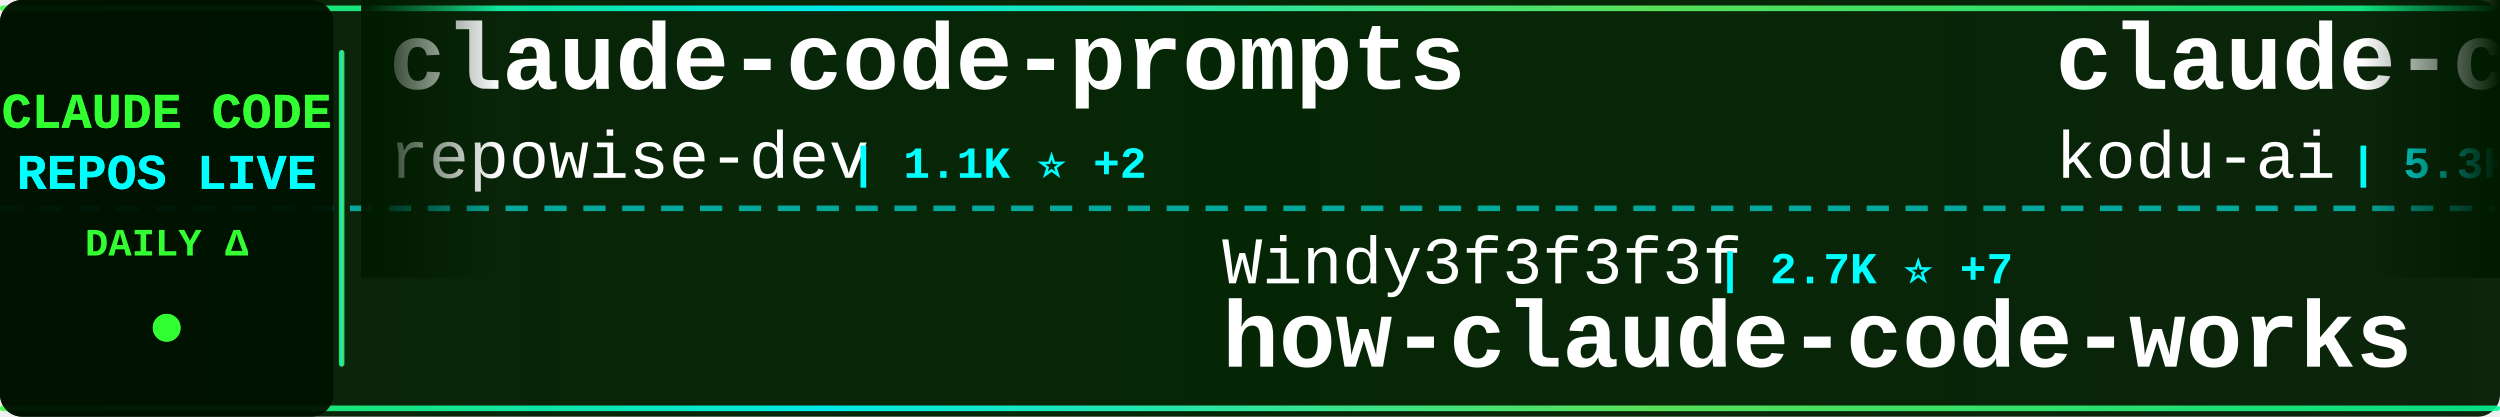
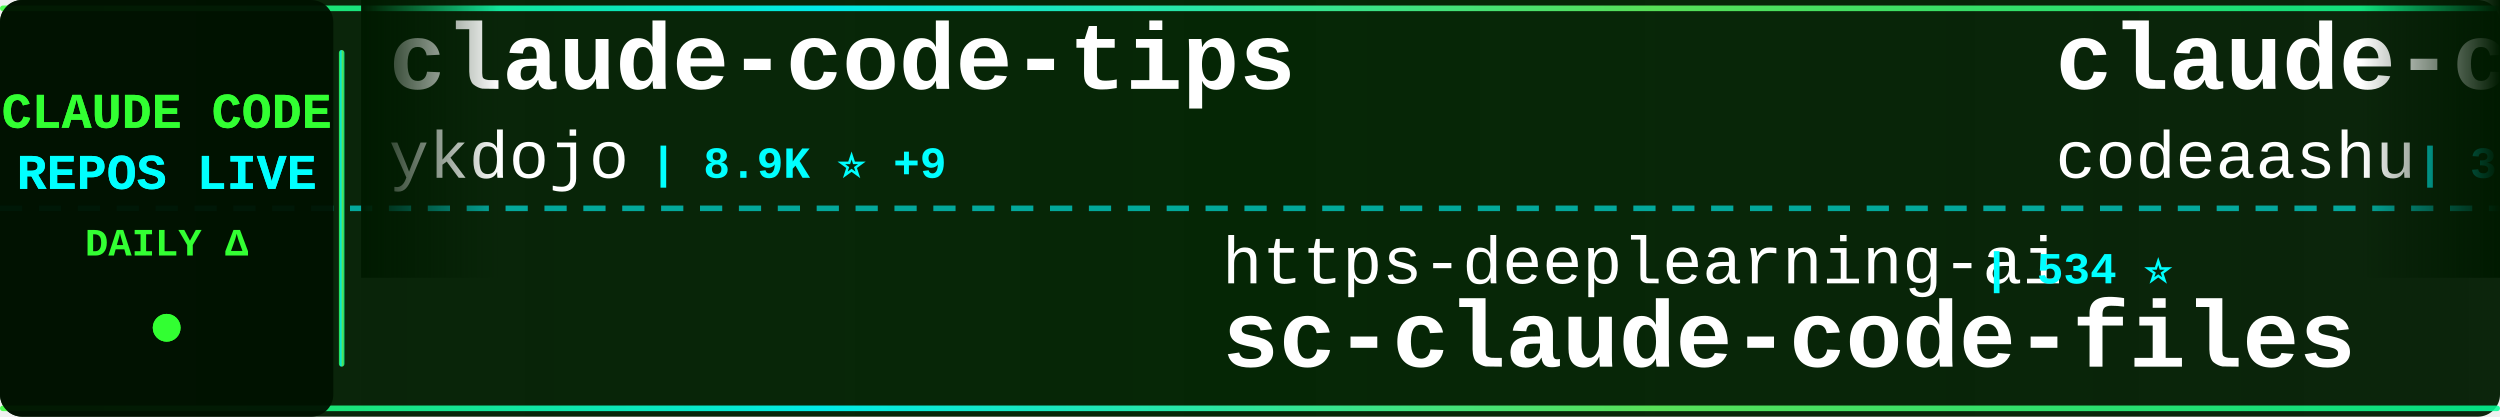
<svg xmlns="http://www.w3.org/2000/svg" width="900" height="150">
  <defs>
    <linearGradient id="tickerBg" x1="0%" y1="0%" x2="100%" y2="0%">
      <stop offset="0%" style="stop-color:#001a00;stop-opacity:0.95" />
      <stop offset="50%" style="stop-color:#002200;stop-opacity:0.98" />
      <stop offset="100%" style="stop-color:#001a00;stop-opacity:0.95" />
    </linearGradient>
    <linearGradient id="borderGrad" x1="0%" y1="0%" x2="100%" y2="0%">
      <stop offset="0%" style="stop-color:#33ff33;stop-opacity:0.85">
        <animate attributeName="stop-opacity" values="0.85;1;0.85" dur="2s" repeatCount="indefinite" />
      </stop>
      <stop offset="33%" style="stop-color:#00ffff;stop-opacity:0.9">
        <animate attributeName="stop-opacity" values="0.9;1;0.9" dur="2.2s" repeatCount="indefinite" />
      </stop>
      <stop offset="66%" style="stop-color:#66ff66;stop-opacity:0.85">
        <animate attributeName="stop-opacity" values="0.85;1;0.85" dur="1.8s" repeatCount="indefinite" />
      </stop>
      <stop offset="100%" style="stop-color:#00ff99;stop-opacity:0.85">
        <animate attributeName="stop-opacity" values="0.85;1;0.85" dur="2s" repeatCount="indefinite" />
      </stop>
    </linearGradient>
    <filter id="textGlow">
      <feGaussianBlur stdDeviation="0.1" result="coloredBlur" />
      <feMerge>
        <feMergeNode in="coloredBlur" />
        <feMergeNode in="SourceGraphic" />
      </feMerge>
    </filter>
    <filter id="metricGlow">
      <feGaussianBlur stdDeviation="0.2" result="coloredBlur" />
      <feMerge>
        <feMergeNode in="coloredBlur" />
        <feMergeNode in="SourceGraphic" />
      </feMerge>
    </filter>
    <linearGradient id="leftFade" x1="0%" y1="0%" x2="100%" y2="0%">
      <stop offset="0%" style="stop-color:#001a00;stop-opacity:1" />
      <stop offset="100%" style="stop-color:#001a00;stop-opacity:0" />
    </linearGradient>
    <linearGradient id="rightFade" x1="0%" y1="0%" x2="100%" y2="0%">
      <stop offset="0%" style="stop-color:#001a00;stop-opacity:0" />
      <stop offset="100%" style="stop-color:#001a00;stop-opacity:1" />
    </linearGradient>
  </defs>
  <rect width="900" height="150" fill="url(#tickerBg)" rx="8" />
  <rect x="0" y="2" width="900" height="2" fill="url(#borderGrad)" rx="1" />
  <rect x="0" y="146" width="900" height="2" fill="url(#borderGrad)" rx="1" />
  <line x1="0" y1="75" x2="900" y2="75" stroke="#00ffff" stroke-width="2" stroke-dasharray="8 6" opacity="0.6" />
  <rect x="0" y="0" width="120" height="150" fill="#001100" opacity="0.95" rx="8" />
  <text x="60" y="46" font-family="'Courier New', monospace" font-size="18" font-weight="bold" fill="#33ff33" text-anchor="middle" filter="url(#textGlow)">
    CLAUDE CODE
  </text>
  <text x="60" y="68" font-family="'Courier New', monospace" font-size="18" font-weight="bold" fill="#00ffff" text-anchor="middle" filter="url(#textGlow)">
    REPOS LIVE
  </text>
  <text x="60" y="92" font-family="'Courier New', monospace" font-size="14" font-weight="bold" fill="#33ff33" text-anchor="middle">
    DAILY Δ
  </text>
  <circle cx="60" cy="118" r="5" fill="#33ff33" filter="url(#metricGlow)">
    <animate attributeName="r" values="4;6;4" dur="1.5s" repeatCount="indefinite" />
    <animate attributeName="opacity" values="0.6;1;0.6" dur="1.5s" repeatCount="indefinite" />
  </circle>
  <rect x="122" y="18" width="2" height="114" fill="url(#borderGrad)" rx="1" />
  <clipPath id="tickerClip">
    <rect x="130" y="0" width="770" height="150" />
  </clipPath>
  <g clip-path="url(#tickerClip)">
    <g id="tickerItems">
      <animateTransform attributeName="transform" attributeType="XML" type="translate" from="0 0" to="-3000 0" dur="54s" repeatCount="indefinite" />
      <g transform="translate(0, 0)">
-         <text x="140" y="32" font-family="'Courier New', monospace" font-size="34" font-weight="bold" fill="#ffffff">claude-code-prompts</text>
-         <text x="140" y="64" font-family="'Courier New', monospace" font-size="24" font-weight="normal" fill="#ffffff" opacity="1.0">repowise-dev</text>
-         <text x="306" y="64" font-family="'Courier New', monospace" font-size="16" font-weight="bold" fill="#00ffff"> | 1.1K ⭐ +2</text>
+         <text x="140" y="32" font-family="'Courier New', monospace" font-size="34" font-weight="bold" fill="#ffffff">claude-code-tips</text>
+         <text x="140" y="64" font-family="'Courier New', monospace" font-size="24" font-weight="normal" fill="#ffffff" opacity="1.0">ykdojo</text>
+         <text x="234" y="64" font-family="'Courier New', monospace" font-size="16" font-weight="bold" fill="#00ffff"> | 8.9K ⭐ +9</text>
      </g>
      <g transform="translate(300, 0)">
-         <text x="140" y="102" font-family="'Courier New', monospace" font-size="24" font-weight="normal" fill="#ffffff" opacity="1.0">Windy3f3f3f3f</text>
-         <text x="318" y="102" font-family="'Courier New', monospace" font-size="16" font-weight="bold" fill="#00ffff"> | 2.7K ⭐ +7</text>
-         <text x="140" y="132" font-family="'Courier New', monospace" font-size="34" font-weight="bold" fill="#ffffff">how-claude-code-works</text>
-       </g>
-       <g transform="translate(600, 0)">
-         <text x="140" y="32" font-family="'Courier New', monospace" font-size="34" font-weight="bold" fill="#ffffff">claude-coder</text>
-         <text x="140" y="64" font-family="'Courier New', monospace" font-size="24" font-weight="normal" fill="#ffffff" opacity="1.0">kodu-ai</text>
-         <text x="246" y="64" font-family="'Courier New', monospace" font-size="16" font-weight="bold" fill="#00ffff"> | 5.3K ⭐ +2</text>
-       </g>
-       <g transform="translate(900, 0)">
        <text x="140" y="102" font-family="'Courier New', monospace" font-size="24" font-weight="normal" fill="#ffffff" opacity="1.0">https-deeplearning-ai</text>
        <text x="414" y="102" font-family="'Courier New', monospace" font-size="16" font-weight="bold" fill="#00ffff"> | 534 ⭐</text>
        <text x="140" y="132" font-family="'Courier New', monospace" font-size="34" font-weight="bold" fill="#ffffff">sc-claude-code-files</text>
      </g>
+       <g transform="translate(600, 0)">
+         <text x="140" y="32" font-family="'Courier New', monospace" font-size="34" font-weight="bold" fill="#ffffff">claude-code</text>
+         <text x="140" y="64" font-family="'Courier New', monospace" font-size="24" font-weight="normal" fill="#ffffff" opacity="1.0">codeaashu</text>
+         <text x="270" y="64" font-family="'Courier New', monospace" font-size="16" font-weight="bold" fill="#00ffff"> | 3.0K ⭐ +3</text>
+       </g>
+       <g transform="translate(900, 0)">
+         <text x="140" y="102" font-family="'Courier New', monospace" font-size="24" font-weight="normal" fill="#ffffff" opacity="1.0">pedrohcgs</text>
+         <text x="270" y="102" font-family="'Courier New', monospace" font-size="16" font-weight="bold" fill="#00ffff"> | 1.3K ⭐ +9</text>
+         <text x="140" y="132" font-family="'Courier New', monospace" font-size="34" font-weight="bold" fill="#ffffff">claude-code-my-workflow</text>
+       </g>
      <g transform="translate(1200, 0)">
-         <text x="140" y="32" font-family="'Courier New', monospace" font-size="34" font-weight="bold" fill="#ffffff">pi-vs-claude-code</text>
-         <text x="140" y="64" font-family="'Courier New', monospace" font-size="24" font-weight="normal" fill="#ffffff" opacity="1.0">disler</text>
-         <text x="234" y="64" font-family="'Courier New', monospace" font-size="16" font-weight="bold" fill="#00ffff"> | 1.4K ⭐ +6</text>
+         <text x="140" y="32" font-family="'Courier New', monospace" font-size="34" font-weight="bold" fill="#ffffff">oh-my-claudecode</text>
+         <text x="140" y="64" font-family="'Courier New', monospace" font-size="24" font-weight="normal" fill="#ffffff" opacity="1.0">Yeachan-Heo</text>
+         <text x="294" y="64" font-family="'Courier New', monospace" font-size="16" font-weight="bold" fill="#00ffff"> | 37.1K ⭐ +51</text>
      </g>
      <g transform="translate(1500, 0)">
-         <text x="140" y="102" font-family="'Courier New', monospace" font-size="24" font-weight="normal" fill="#ffffff" opacity="1.0">VineeTagarwaL-code</text>
-         <text x="378" y="102" font-family="'Courier New', monospace" font-size="16" font-weight="bold" fill="#00ffff"> | 276 ⭐</text>
-         <text x="140" y="132" font-family="'Courier New', monospace" font-size="34" font-weight="bold" fill="#ffffff">claude-code</text>
+         <text x="140" y="102" font-family="'Courier New', monospace" font-size="24" font-weight="normal" fill="#ffffff" opacity="1.0">777genius</text>
+         <text x="270" y="102" font-family="'Courier New', monospace" font-size="16" font-weight="bold" fill="#00ffff"> | 915 ⭐</text>
+         <text x="140" y="132" font-family="'Courier New', monospace" font-size="34" font-weight="bold" fill="#ffffff">claude-code-source-code</text>
      </g>
      <g transform="translate(1800, 0)">
-         <text x="140" y="32" font-family="'Courier New', monospace" font-size="34" font-weight="bold" fill="#ffffff">Claude-Code-Workflow</text>
-         <text x="140" y="64" font-family="'Courier New', monospace" font-size="24" font-weight="normal" fill="#ffffff" opacity="1.0">catlog22</text>
-         <text x="258" y="64" font-family="'Courier New', monospace" font-size="16" font-weight="bold" fill="#00ffff"> | 2.1K ⭐ +1</text>
-       </g>
-       <g transform="translate(2100, 0)">
-         <text x="140" y="102" font-family="'Courier New', monospace" font-size="24" font-weight="normal" fill="#ffffff" opacity="1.0">RichardAtCT</text>
-         <text x="294" y="102" font-family="'Courier New', monospace" font-size="16" font-weight="bold" fill="#00ffff"> | 2.7K ⭐ +1</text>
-         <text x="140" y="132" font-family="'Courier New', monospace" font-size="34" font-weight="bold" fill="#ffffff">claude-code-telegram</text>
-       </g>
-       <g transform="translate(2400, 0)">
        <text x="140" y="32" font-family="'Courier New', monospace" font-size="34" font-weight="bold" fill="#ffffff">ralph-claude-code</text>
        <text x="140" y="64" font-family="'Courier New', monospace" font-size="24" font-weight="normal" fill="#ffffff" opacity="1.0">frankbria</text>
        <text x="270" y="64" font-family="'Courier New', monospace" font-size="16" font-weight="bold" fill="#00ffff"> | 9.5K ⭐ +2</text>
      </g>
+       <g transform="translate(2100, 0)">
+         <text x="140" y="102" font-family="'Courier New', monospace" font-size="24" font-weight="normal" fill="#ffffff" opacity="1.0">VoltAgent</text>
+         <text x="270" y="102" font-family="'Courier New', monospace" font-size="16" font-weight="bold" fill="#00ffff"> | 22.5K ⭐ +43</text>
+         <text x="140" y="132" font-family="'Courier New', monospace" font-size="34" font-weight="bold" fill="#ffffff">awesome-claude-code-suba...</text>
+       </g>
+       <g transform="translate(2400, 0)">
+         <text x="140" y="32" font-family="'Courier New', monospace" font-size="34" font-weight="bold" fill="#ffffff">awesome-claude-code</text>
+         <text x="140" y="64" font-family="'Courier New', monospace" font-size="24" font-weight="normal" fill="#ffffff" opacity="1.0">jqueryscript</text>
+         <text x="306" y="64" font-family="'Courier New', monospace" font-size="16" font-weight="bold" fill="#00ffff"> | 443 ⭐ +1</text>
+       </g>
      <g transform="translate(2700, 0)">
-         <text x="140" y="102" font-family="'Courier New', monospace" font-size="24" font-weight="normal" fill="#ffffff" opacity="1.0">Chachamaru127</text>
-         <text x="318" y="102" font-family="'Courier New', monospace" font-size="16" font-weight="bold" fill="#00ffff"> | 2.9K ⭐ +6</text>
-         <text x="140" y="132" font-family="'Courier New', monospace" font-size="34" font-weight="bold" fill="#ffffff">claude-code-harness</text>
+         <text x="140" y="102" font-family="'Courier New', monospace" font-size="24" font-weight="normal" fill="#ffffff" opacity="1.0">lintsinghua</text>
+         <text x="294" y="102" font-family="'Courier New', monospace" font-size="16" font-weight="bold" fill="#00ffff"> | 3.8K ⭐ +6</text>
+         <text x="140" y="132" font-family="'Courier New', monospace" font-size="34" font-weight="bold" fill="#ffffff">claude-code-book</text>
      </g>
      <g transform="translate(3000, 0)">
-         <text x="140" y="32" font-family="'Courier New', monospace" font-size="34" font-weight="bold" fill="#ffffff">claude-code-prompts</text>
-         <text x="140" y="64" font-family="'Courier New', monospace" font-size="24" font-weight="normal" fill="#ffffff" opacity="1.0">repowise-dev</text>
-         <text x="306" y="64" font-family="'Courier New', monospace" font-size="16" font-weight="bold" fill="#00ffff"> | 1.1K ⭐ +2</text>
+         <text x="140" y="32" font-family="'Courier New', monospace" font-size="34" font-weight="bold" fill="#ffffff">claude-code-tips</text>
+         <text x="140" y="64" font-family="'Courier New', monospace" font-size="24" font-weight="normal" fill="#ffffff" opacity="1.0">ykdojo</text>
+         <text x="234" y="64" font-family="'Courier New', monospace" font-size="16" font-weight="bold" fill="#00ffff"> | 8.9K ⭐ +9</text>
      </g>
      <g transform="translate(3300, 0)">
-         <text x="140" y="102" font-family="'Courier New', monospace" font-size="24" font-weight="normal" fill="#ffffff" opacity="1.0">Windy3f3f3f3f</text>
-         <text x="318" y="102" font-family="'Courier New', monospace" font-size="16" font-weight="bold" fill="#00ffff"> | 2.7K ⭐ +7</text>
-         <text x="140" y="132" font-family="'Courier New', monospace" font-size="34" font-weight="bold" fill="#ffffff">how-claude-code-works</text>
-       </g>
-       <g transform="translate(3600, 0)">
-         <text x="140" y="32" font-family="'Courier New', monospace" font-size="34" font-weight="bold" fill="#ffffff">claude-coder</text>
-         <text x="140" y="64" font-family="'Courier New', monospace" font-size="24" font-weight="normal" fill="#ffffff" opacity="1.0">kodu-ai</text>
-         <text x="246" y="64" font-family="'Courier New', monospace" font-size="16" font-weight="bold" fill="#00ffff"> | 5.3K ⭐ +2</text>
-       </g>
-       <g transform="translate(3900, 0)">
        <text x="140" y="102" font-family="'Courier New', monospace" font-size="24" font-weight="normal" fill="#ffffff" opacity="1.0">https-deeplearning-ai</text>
        <text x="414" y="102" font-family="'Courier New', monospace" font-size="16" font-weight="bold" fill="#00ffff"> | 534 ⭐</text>
        <text x="140" y="132" font-family="'Courier New', monospace" font-size="34" font-weight="bold" fill="#ffffff">sc-claude-code-files</text>
+       </g>
+       <g transform="translate(3600, 0)">
+         <text x="140" y="32" font-family="'Courier New', monospace" font-size="34" font-weight="bold" fill="#ffffff">claude-code</text>
+         <text x="140" y="64" font-family="'Courier New', monospace" font-size="24" font-weight="normal" fill="#ffffff" opacity="1.0">codeaashu</text>
+         <text x="270" y="64" font-family="'Courier New', monospace" font-size="16" font-weight="bold" fill="#00ffff"> | 3.0K ⭐ +3</text>
+       </g>
+       <g transform="translate(3900, 0)">
+         <text x="140" y="102" font-family="'Courier New', monospace" font-size="24" font-weight="normal" fill="#ffffff" opacity="1.0">pedrohcgs</text>
+         <text x="270" y="102" font-family="'Courier New', monospace" font-size="16" font-weight="bold" fill="#00ffff"> | 1.3K ⭐ +9</text>
+         <text x="140" y="132" font-family="'Courier New', monospace" font-size="34" font-weight="bold" fill="#ffffff">claude-code-my-workflow</text>
      </g>
    </g>
  </g>
  <rect x="130" y="0" width="50" height="100" fill="url(#leftFade)" />
  <rect x="850" y="0" width="50" height="100" fill="url(#rightFade)" />
</svg>
